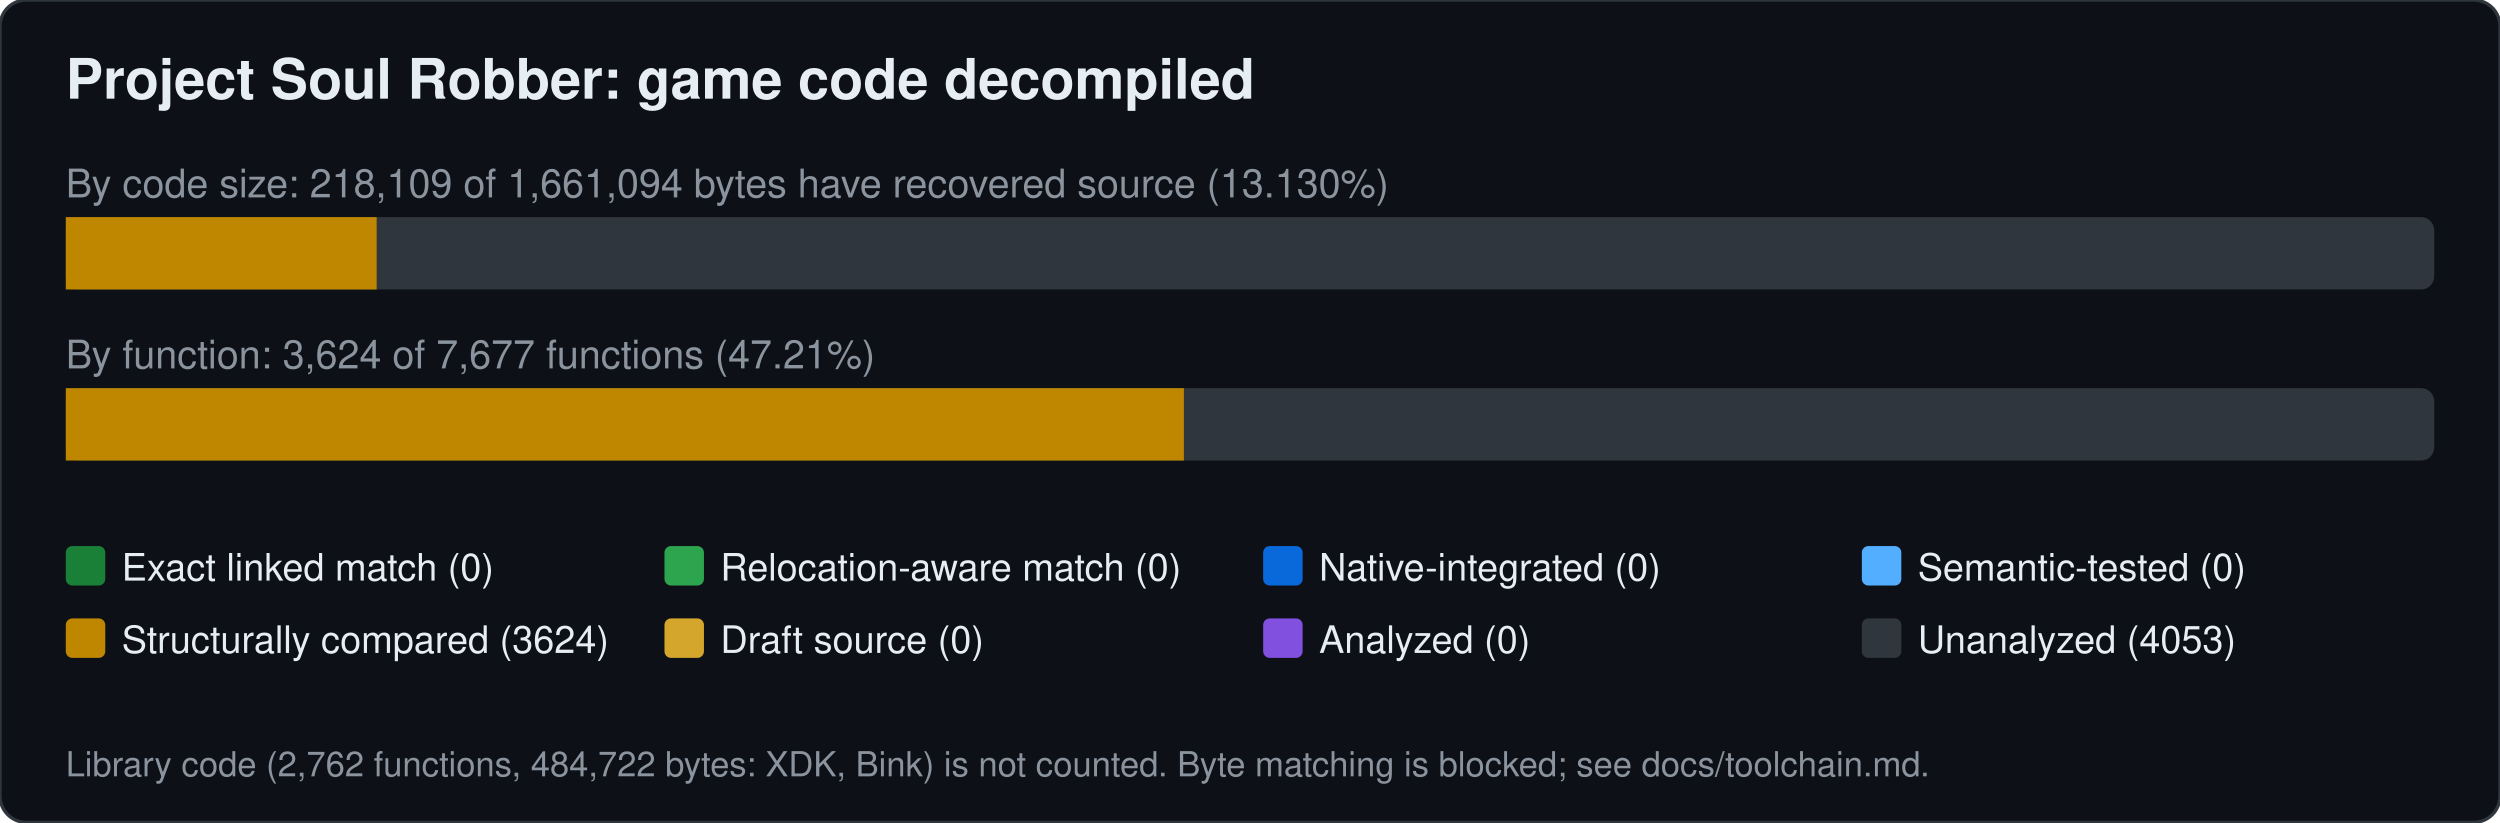
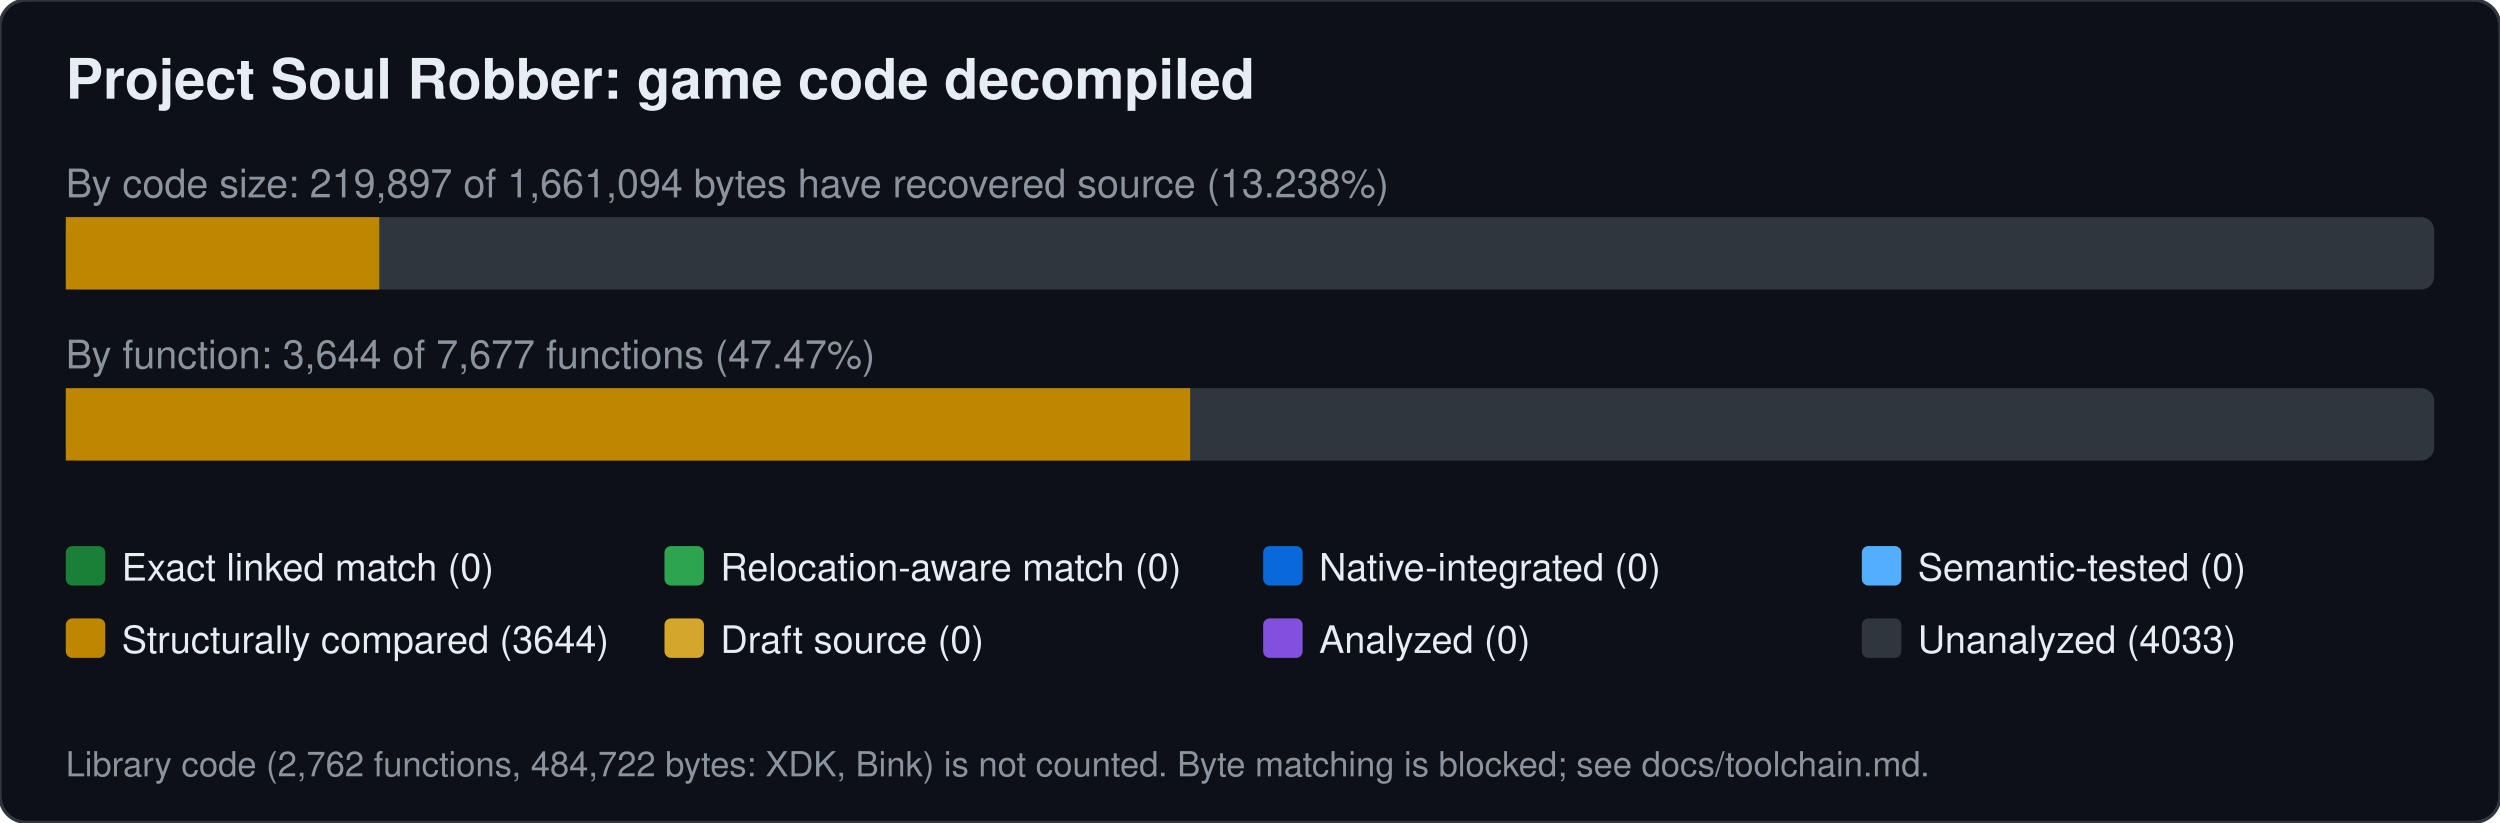
<svg xmlns="http://www.w3.org/2000/svg" width="760" height="250" viewBox="0 0 760 250" font-family="Segoe UI,Helvetica,Arial,sans-serif">
  <rect width="760" height="250" rx="8" fill="#0d1117" stroke="#30363d" />
  <text x="20" y="30" font-size="17" font-weight="600" fill="#e6edf3">Project Soul Robber: game code decompiled</text>
-   <text x="20" y="60" font-size="12" fill="#8b949e">By code size: 218,109 of 1,661,094 bytes have recovered source (13.130%)</text>
+   <text x="20" y="60" font-size="12" fill="#8b949e">By code size: 219,897 of 1,661,094 bytes have recovered source (13.238%)</text>
  <rect x="20" y="66" width="720" height="22" rx="4" fill="#30363d" />
-   <rect x="20.0" y="66" width="94.5" height="22" fill="#bf8700" />
-   <text x="20" y="112" font-size="12" fill="#8b949e">By function: 3,624 of 7,677 functions (47.21%)</text>
+   <rect x="20.0" y="66" width="95.3" height="22" fill="#bf8700" />
+   <text x="20" y="112" font-size="12" fill="#8b949e">By function: 3,644 of 7,677 functions (47.47%)</text>
  <rect x="20" y="118" width="720" height="22" rx="4" fill="#30363d" />
-   <rect x="20.0" y="118" width="339.9" height="22" fill="#bf8700" />
+   <rect x="20.0" y="118" width="341.8" height="22" fill="#bf8700" />
  <rect x="20" y="166" width="12" height="12" rx="2" fill="#1a7f37" />
  <text x="37" y="176.5" font-size="11.5" fill="#e6edf3">Exact linked match (0)</text>
  <rect x="202" y="166" width="12" height="12" rx="2" fill="#2da44e" />
  <text x="219" y="176.5" font-size="11.5" fill="#e6edf3">Relocation-aware match (0)</text>
  <rect x="384" y="166" width="12" height="12" rx="2" fill="#0969da" />
  <text x="401" y="176.5" font-size="11.5" fill="#e6edf3">Native-integrated (0)</text>
  <rect x="566" y="166" width="12" height="12" rx="2" fill="#54aeff" />
  <text x="583" y="176.5" font-size="11.5" fill="#e6edf3">Semantic-tested (0)</text>
  <rect x="20" y="188" width="12" height="12" rx="2" fill="#bf8700" />
-   <text x="37" y="198.5" font-size="11.5" fill="#e6edf3">Structurally compared (3624)</text>
+   <text x="37" y="198.5" font-size="11.5" fill="#e6edf3">Structurally compared (3644)</text>
  <rect x="202" y="188" width="12" height="12" rx="2" fill="#d4a72c" />
  <text x="219" y="198.5" font-size="11.5" fill="#e6edf3">Draft source (0)</text>
  <rect x="384" y="188" width="12" height="12" rx="2" fill="#8250df" />
  <text x="401" y="198.5" font-size="11.5" fill="#e6edf3">Analyzed (0)</text>
  <rect x="566" y="188" width="12" height="12" rx="2" fill="#30363d" />
-   <text x="583" y="198.5" font-size="11.5" fill="#e6edf3">Unanalyzed (4053)</text>
+   <text x="583" y="198.5" font-size="11.5" fill="#e6edf3">Unanalyzed (4033)</text>
  <text x="20" y="236" font-size="10.5" fill="#8b949e">Library code (2,762 functions, 484,722 bytes: XDK, Bink) is not counted. Byte matching is blocked; see docs/toolchain.md.</text>
</svg>
